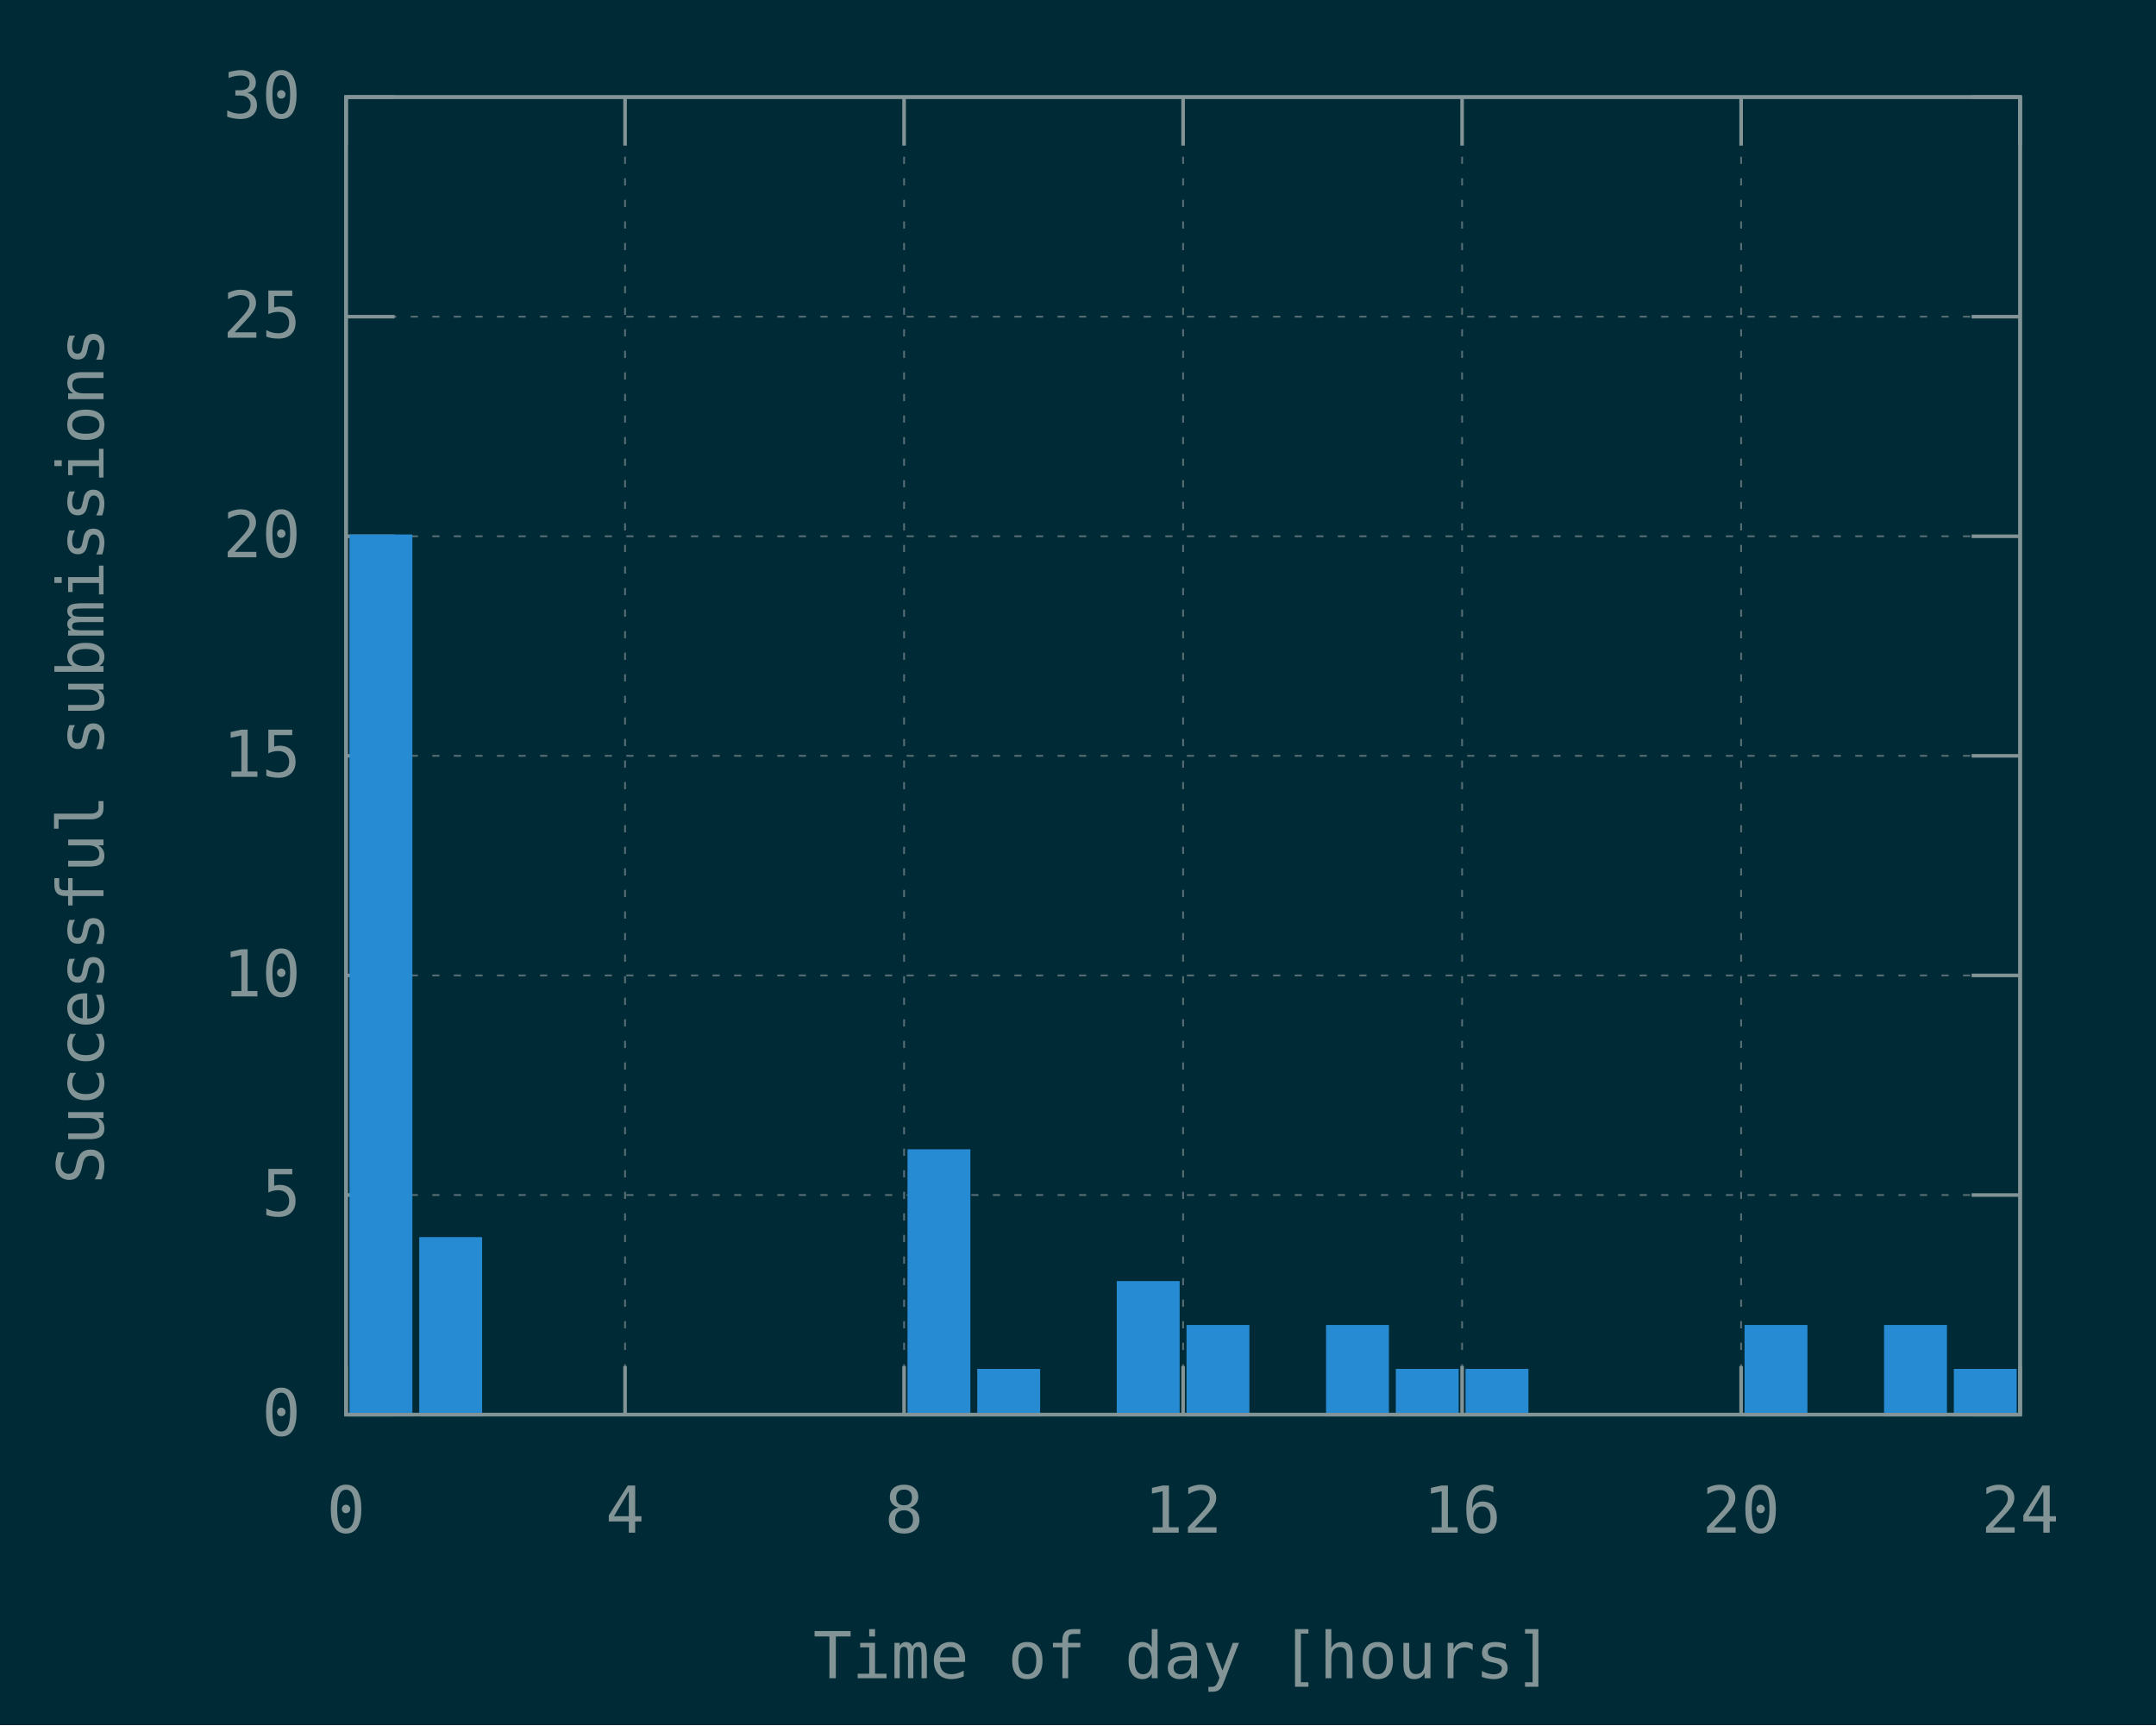
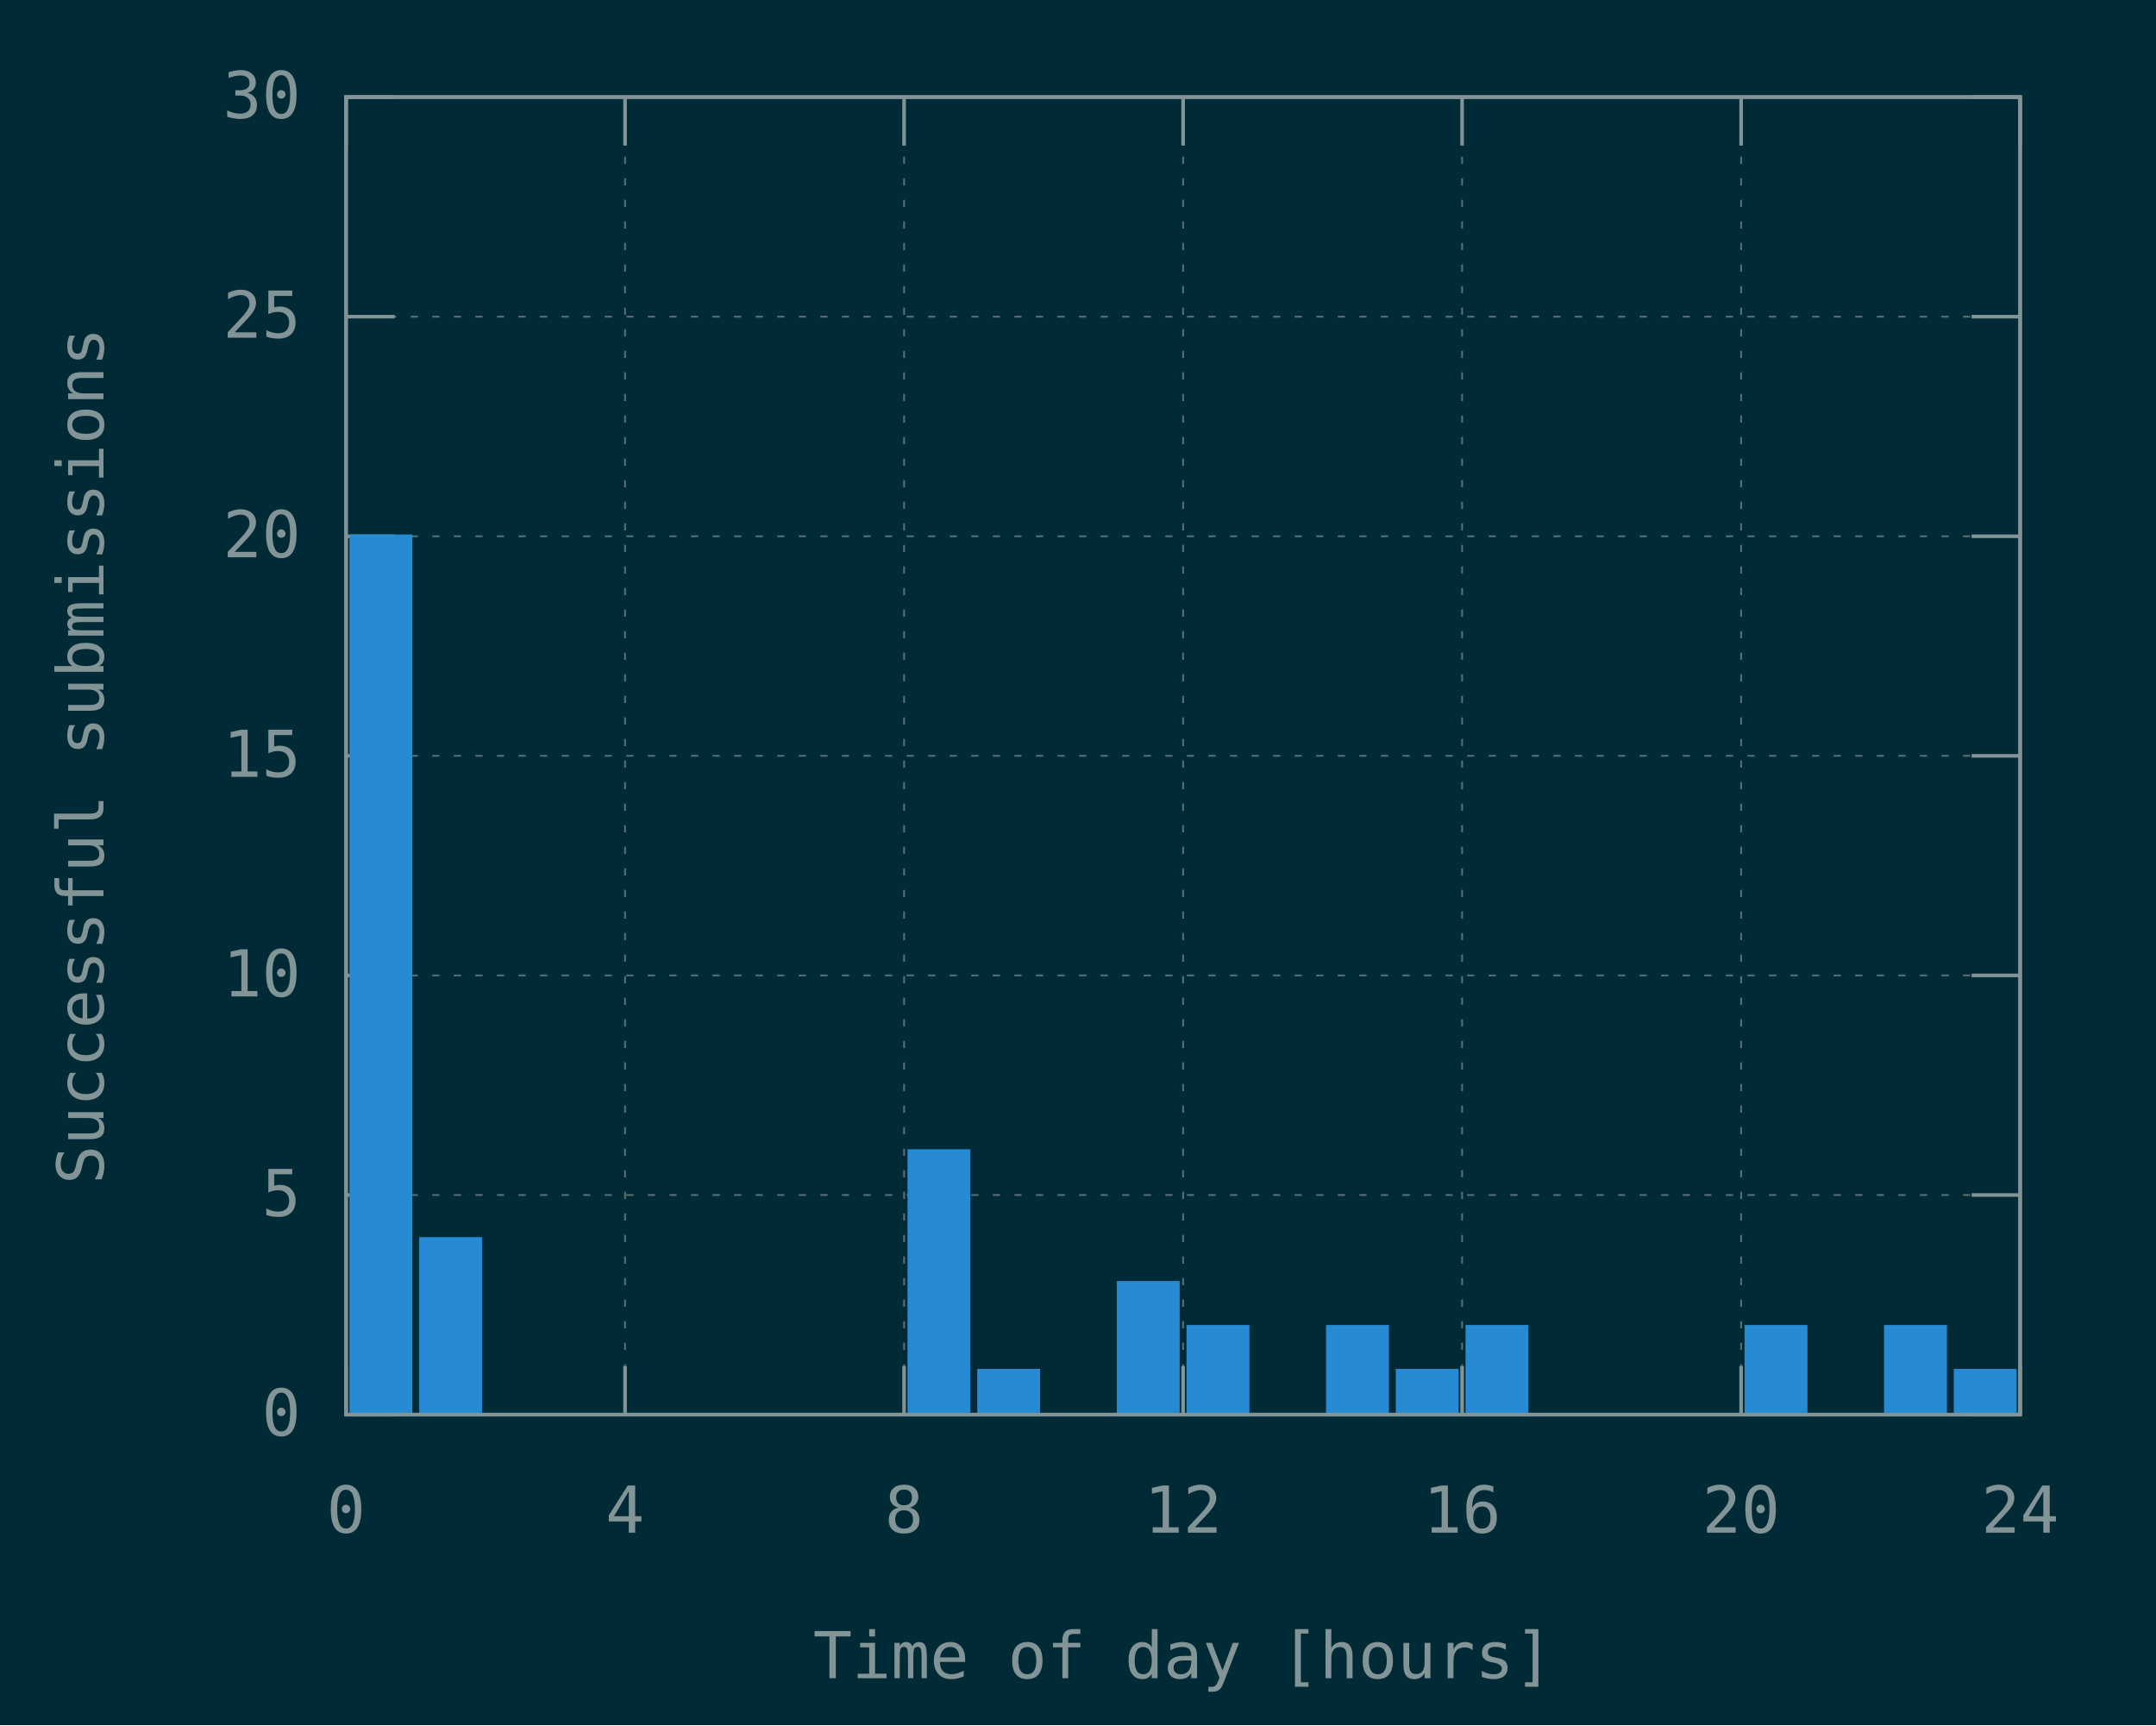
<svg xmlns="http://www.w3.org/2000/svg" xmlns:xlink="http://www.w3.org/1999/xlink" width="600" height="480" viewBox="0 0 600 480">
  <g id="gnuplot_canvas">
    <rect x="0" y="0" width="600" height="480" fill="#002b36" />
    <defs>
      <circle id="gpDot" r="0.5" stroke-width="0.5" stroke="currentColor" />
      <path id="gpPt0" stroke-width="0.148" stroke="currentColor" d="M-1,0 h2 M0,-1 v2" />
      <path id="gpPt1" stroke-width="0.148" stroke="currentColor" d="M-1,-1 L1,1 M1,-1 L-1,1" />
      <path id="gpPt2" stroke-width="0.148" stroke="currentColor" d="M-1,0 L1,0 M0,-1 L0,1 M-1,-1 L1,1 M-1,1 L1,-1" />
      <rect id="gpPt3" stroke-width="0.148" stroke="currentColor" x="-1" y="-1" width="2" height="2" />
      <rect id="gpPt4" stroke-width="0.148" stroke="currentColor" fill="currentColor" x="-1" y="-1" width="2" height="2" />
      <circle id="gpPt5" stroke-width="0.148" stroke="currentColor" cx="0" cy="0" r="1" />
      <use xlink:href="#gpPt5" id="gpPt6" fill="currentColor" stroke="none" />
      <path id="gpPt7" stroke-width="0.148" stroke="currentColor" d="M0,-1.33 L-1.33,0.67 L1.33,0.67 z" />
      <use xlink:href="#gpPt7" id="gpPt8" fill="currentColor" stroke="none" />
      <use xlink:href="#gpPt7" id="gpPt9" stroke="currentColor" transform="rotate(180)" />
      <use xlink:href="#gpPt9" id="gpPt10" fill="currentColor" stroke="none" />
      <use xlink:href="#gpPt3" id="gpPt11" stroke="currentColor" transform="rotate(45)" />
      <use xlink:href="#gpPt11" id="gpPt12" fill="currentColor" stroke="none" />
      <path id="gpPt13" stroke-width="0.148" stroke="currentColor" d="M0,1.330 L1.265,0.411 L0.782,-1.067 L-0.782,-1.076 L-1.265,0.411 z" />
      <use xlink:href="#gpPt13" id="gpPt14" fill="currentColor" stroke="none" />
      <filter id="textbox" filterUnits="objectBoundingBox" x="0" y="0" height="1" width="1">
        <feFlood flood-color="#002B36" flood-opacity="1" result="bgnd" />
        <feComposite in="SourceGraphic" in2="bgnd" operator="atop" />
      </filter>
      <filter id="greybox" filterUnits="objectBoundingBox" x="0" y="0" height="1" width="1">
        <feFlood flood-color="lightgrey" flood-opacity="1" result="grey" />
        <feComposite in="SourceGraphic" in2="grey" operator="atop" />
      </filter>
    </defs>
    <g fill="none" color="#002B36" stroke="currentColor" stroke-width="1.00" stroke-linecap="butt" stroke-linejoin="miter">
</g>
    <g fill="none" color="black" stroke="currentColor" stroke-width="1.00" stroke-linecap="butt" stroke-linejoin="miter">
</g>
    <g fill="none" color="black" stroke="rgb(131, 148, 150)" stroke-width="0.50" stroke-linecap="butt" stroke-linejoin="miter">
</g>
    <g fill="none" color="gray" stroke="currentColor" stroke-width="0.50" stroke-linecap="butt" stroke-linejoin="miter">
      <path stroke="rgb( 88, 110, 117)" stroke-dasharray="2,4" class="gridline" d="M96.30,393.60 L562.19,393.60  " />
    </g>
    <g fill="none" color="gray" stroke="rgb( 88, 110, 117)" stroke-width="1.00" stroke-linecap="butt" stroke-linejoin="miter">
</g>
    <g fill="none" color="black" stroke="currentColor" stroke-width="1.00" stroke-linecap="butt" stroke-linejoin="miter">
      <path stroke="rgb(131, 148, 150)" d="M96.30,393.60 L109.80,393.60 M562.19,393.60 L548.69,393.60  " />
      <g transform="translate(83.70,399.45)" stroke="none" fill="rgb(131,148,150)" font-family="Inconsolata" font-size="18.00" text-anchor="end">
        <text>
          <tspan font-family="Inconsolata"> 0</tspan>
        </text>
      </g>
    </g>
    <g fill="none" color="black" stroke="currentColor" stroke-width="1.00" stroke-linecap="butt" stroke-linejoin="miter">
</g>
    <g fill="none" color="black" stroke="rgb(131, 148, 150)" stroke-width="0.50" stroke-linecap="butt" stroke-linejoin="miter">
</g>
    <g fill="none" color="gray" stroke="currentColor" stroke-width="0.50" stroke-linecap="butt" stroke-linejoin="miter">
      <path stroke="rgb( 88, 110, 117)" stroke-dasharray="2,4" class="gridline" d="M96.30,332.50 L562.19,332.50  " />
    </g>
    <g fill="none" color="gray" stroke="rgb( 88, 110, 117)" stroke-width="1.00" stroke-linecap="butt" stroke-linejoin="miter">
</g>
    <g fill="none" color="black" stroke="currentColor" stroke-width="1.00" stroke-linecap="butt" stroke-linejoin="miter">
      <path stroke="rgb(131, 148, 150)" d="M96.30,332.50 L109.80,332.50 M562.19,332.50 L548.69,332.50  " />
      <g transform="translate(83.70,338.35)" stroke="none" fill="rgb(131,148,150)" font-family="Inconsolata" font-size="18.00" text-anchor="end">
        <text>
          <tspan font-family="Inconsolata"> 5</tspan>
        </text>
      </g>
    </g>
    <g fill="none" color="black" stroke="currentColor" stroke-width="1.00" stroke-linecap="butt" stroke-linejoin="miter">
</g>
    <g fill="none" color="black" stroke="rgb(131, 148, 150)" stroke-width="0.50" stroke-linecap="butt" stroke-linejoin="miter">
</g>
    <g fill="none" color="gray" stroke="currentColor" stroke-width="0.50" stroke-linecap="butt" stroke-linejoin="miter">
      <path stroke="rgb( 88, 110, 117)" stroke-dasharray="2,4" class="gridline" d="M96.30,271.40 L562.19,271.40  " />
    </g>
    <g fill="none" color="gray" stroke="rgb( 88, 110, 117)" stroke-width="1.00" stroke-linecap="butt" stroke-linejoin="miter">
</g>
    <g fill="none" color="black" stroke="currentColor" stroke-width="1.00" stroke-linecap="butt" stroke-linejoin="miter">
      <path stroke="rgb(131, 148, 150)" d="M96.30,271.40 L109.80,271.40 M562.19,271.40 L548.69,271.40  " />
      <g transform="translate(83.70,277.25)" stroke="none" fill="rgb(131,148,150)" font-family="Inconsolata" font-size="18.00" text-anchor="end">
        <text>
          <tspan font-family="Inconsolata"> 10</tspan>
        </text>
      </g>
    </g>
    <g fill="none" color="black" stroke="currentColor" stroke-width="1.00" stroke-linecap="butt" stroke-linejoin="miter">
</g>
    <g fill="none" color="black" stroke="rgb(131, 148, 150)" stroke-width="0.50" stroke-linecap="butt" stroke-linejoin="miter">
</g>
    <g fill="none" color="gray" stroke="currentColor" stroke-width="0.50" stroke-linecap="butt" stroke-linejoin="miter">
      <path stroke="rgb( 88, 110, 117)" stroke-dasharray="2,4" class="gridline" d="M96.30,210.30 L562.19,210.30  " />
    </g>
    <g fill="none" color="gray" stroke="rgb( 88, 110, 117)" stroke-width="1.00" stroke-linecap="butt" stroke-linejoin="miter">
</g>
    <g fill="none" color="black" stroke="currentColor" stroke-width="1.00" stroke-linecap="butt" stroke-linejoin="miter">
      <path stroke="rgb(131, 148, 150)" d="M96.30,210.30 L109.80,210.30 M562.19,210.30 L548.69,210.30  " />
      <g transform="translate(83.70,216.15)" stroke="none" fill="rgb(131,148,150)" font-family="Inconsolata" font-size="18.00" text-anchor="end">
        <text>
          <tspan font-family="Inconsolata"> 15</tspan>
        </text>
      </g>
    </g>
    <g fill="none" color="black" stroke="currentColor" stroke-width="1.00" stroke-linecap="butt" stroke-linejoin="miter">
</g>
    <g fill="none" color="black" stroke="rgb(131, 148, 150)" stroke-width="0.50" stroke-linecap="butt" stroke-linejoin="miter">
</g>
    <g fill="none" color="gray" stroke="currentColor" stroke-width="0.50" stroke-linecap="butt" stroke-linejoin="miter">
      <path stroke="rgb( 88, 110, 117)" stroke-dasharray="2,4" class="gridline" d="M96.30,149.21 L562.19,149.21  " />
    </g>
    <g fill="none" color="gray" stroke="rgb( 88, 110, 117)" stroke-width="1.00" stroke-linecap="butt" stroke-linejoin="miter">
</g>
    <g fill="none" color="black" stroke="currentColor" stroke-width="1.00" stroke-linecap="butt" stroke-linejoin="miter">
      <path stroke="rgb(131, 148, 150)" d="M96.30,149.21 L109.80,149.21 M562.19,149.21 L548.69,149.21  " />
      <g transform="translate(83.70,155.06)" stroke="none" fill="rgb(131,148,150)" font-family="Inconsolata" font-size="18.00" text-anchor="end">
        <text>
          <tspan font-family="Inconsolata"> 20</tspan>
        </text>
      </g>
    </g>
    <g fill="none" color="black" stroke="currentColor" stroke-width="1.00" stroke-linecap="butt" stroke-linejoin="miter">
</g>
    <g fill="none" color="black" stroke="rgb(131, 148, 150)" stroke-width="0.50" stroke-linecap="butt" stroke-linejoin="miter">
</g>
    <g fill="none" color="gray" stroke="currentColor" stroke-width="0.50" stroke-linecap="butt" stroke-linejoin="miter">
      <path stroke="rgb( 88, 110, 117)" stroke-dasharray="2,4" class="gridline" d="M96.30,88.11 L562.19,88.11  " />
    </g>
    <g fill="none" color="gray" stroke="rgb( 88, 110, 117)" stroke-width="1.00" stroke-linecap="butt" stroke-linejoin="miter">
</g>
    <g fill="none" color="black" stroke="currentColor" stroke-width="1.00" stroke-linecap="butt" stroke-linejoin="miter">
      <path stroke="rgb(131, 148, 150)" d="M96.30,88.11 L109.80,88.11 M562.19,88.11 L548.69,88.11  " />
      <g transform="translate(83.70,93.96)" stroke="none" fill="rgb(131,148,150)" font-family="Inconsolata" font-size="18.00" text-anchor="end">
        <text>
          <tspan font-family="Inconsolata"> 25</tspan>
        </text>
      </g>
    </g>
    <g fill="none" color="black" stroke="currentColor" stroke-width="1.00" stroke-linecap="butt" stroke-linejoin="miter">
</g>
    <g fill="none" color="black" stroke="rgb(131, 148, 150)" stroke-width="0.50" stroke-linecap="butt" stroke-linejoin="miter">
</g>
    <g fill="none" color="gray" stroke="currentColor" stroke-width="0.50" stroke-linecap="butt" stroke-linejoin="miter">
      <path stroke="rgb( 88, 110, 117)" stroke-dasharray="2,4" class="gridline" d="M96.30,27.01 L562.19,27.01  " />
    </g>
    <g fill="none" color="gray" stroke="rgb( 88, 110, 117)" stroke-width="1.00" stroke-linecap="butt" stroke-linejoin="miter">
</g>
    <g fill="none" color="black" stroke="currentColor" stroke-width="1.00" stroke-linecap="butt" stroke-linejoin="miter">
      <path stroke="rgb(131, 148, 150)" d="M96.30,27.01 L109.80,27.01 M562.19,27.01 L548.69,27.01  " />
      <g transform="translate(83.70,32.86)" stroke="none" fill="rgb(131,148,150)" font-family="Inconsolata" font-size="18.00" text-anchor="end">
        <text>
          <tspan font-family="Inconsolata"> 30</tspan>
        </text>
      </g>
    </g>
    <g fill="none" color="black" stroke="currentColor" stroke-width="1.00" stroke-linecap="butt" stroke-linejoin="miter">
</g>
    <g fill="none" color="black" stroke="rgb(131, 148, 150)" stroke-width="0.50" stroke-linecap="butt" stroke-linejoin="miter">
</g>
    <g fill="none" color="gray" stroke="currentColor" stroke-width="0.50" stroke-linecap="butt" stroke-linejoin="miter">
      <path stroke="rgb( 88, 110, 117)" stroke-dasharray="2,4" class="gridline" d="M96.30,393.60 L96.30,27.01  " />
    </g>
    <g fill="none" color="gray" stroke="rgb( 88, 110, 117)" stroke-width="1.00" stroke-linecap="butt" stroke-linejoin="miter">
</g>
    <g fill="none" color="black" stroke="currentColor" stroke-width="1.00" stroke-linecap="butt" stroke-linejoin="miter">
      <path stroke="rgb(131, 148, 150)" d="M96.30,393.60 L96.30,380.10 M96.30,27.01 L96.30,40.51  " />
      <g transform="translate(96.30,426.45)" stroke="none" fill="rgb(131,148,150)" font-family="Inconsolata" font-size="18.00" text-anchor="middle">
        <text>
          <tspan font-family="Inconsolata"> 0</tspan>
        </text>
      </g>
    </g>
    <g fill="none" color="black" stroke="currentColor" stroke-width="1.00" stroke-linecap="butt" stroke-linejoin="miter">
</g>
    <g fill="none" color="black" stroke="rgb(131, 148, 150)" stroke-width="0.50" stroke-linecap="butt" stroke-linejoin="miter">
</g>
    <g fill="none" color="gray" stroke="currentColor" stroke-width="0.50" stroke-linecap="butt" stroke-linejoin="miter">
      <path stroke="rgb( 88, 110, 117)" stroke-dasharray="2,4" class="gridline" d="M173.95,393.60 L173.95,27.01  " />
    </g>
    <g fill="none" color="gray" stroke="rgb( 88, 110, 117)" stroke-width="1.00" stroke-linecap="butt" stroke-linejoin="miter">
</g>
    <g fill="none" color="black" stroke="currentColor" stroke-width="1.00" stroke-linecap="butt" stroke-linejoin="miter">
      <path stroke="rgb(131, 148, 150)" d="M173.95,393.60 L173.95,380.10 M173.95,27.01 L173.95,40.51  " />
      <g transform="translate(173.95,426.45)" stroke="none" fill="rgb(131,148,150)" font-family="Inconsolata" font-size="18.00" text-anchor="middle">
        <text>
          <tspan font-family="Inconsolata"> 4</tspan>
        </text>
      </g>
    </g>
    <g fill="none" color="black" stroke="currentColor" stroke-width="1.00" stroke-linecap="butt" stroke-linejoin="miter">
</g>
    <g fill="none" color="black" stroke="rgb(131, 148, 150)" stroke-width="0.50" stroke-linecap="butt" stroke-linejoin="miter">
</g>
    <g fill="none" color="gray" stroke="currentColor" stroke-width="0.50" stroke-linecap="butt" stroke-linejoin="miter">
      <path stroke="rgb( 88, 110, 117)" stroke-dasharray="2,4" class="gridline" d="M251.60,393.60 L251.60,27.01  " />
    </g>
    <g fill="none" color="gray" stroke="rgb( 88, 110, 117)" stroke-width="1.00" stroke-linecap="butt" stroke-linejoin="miter">
</g>
    <g fill="none" color="black" stroke="currentColor" stroke-width="1.00" stroke-linecap="butt" stroke-linejoin="miter">
      <path stroke="rgb(131, 148, 150)" d="M251.60,393.60 L251.60,380.10 M251.60,27.01 L251.60,40.51  " />
      <g transform="translate(251.60,426.45)" stroke="none" fill="rgb(131,148,150)" font-family="Inconsolata" font-size="18.00" text-anchor="middle">
        <text>
          <tspan font-family="Inconsolata"> 8</tspan>
        </text>
      </g>
    </g>
    <g fill="none" color="black" stroke="currentColor" stroke-width="1.00" stroke-linecap="butt" stroke-linejoin="miter">
</g>
    <g fill="none" color="black" stroke="rgb(131, 148, 150)" stroke-width="0.50" stroke-linecap="butt" stroke-linejoin="miter">
</g>
    <g fill="none" color="gray" stroke="currentColor" stroke-width="0.50" stroke-linecap="butt" stroke-linejoin="miter">
      <path stroke="rgb( 88, 110, 117)" stroke-dasharray="2,4" class="gridline" d="M329.25,393.60 L329.25,27.01  " />
    </g>
    <g fill="none" color="gray" stroke="rgb( 88, 110, 117)" stroke-width="1.00" stroke-linecap="butt" stroke-linejoin="miter">
</g>
    <g fill="none" color="black" stroke="currentColor" stroke-width="1.00" stroke-linecap="butt" stroke-linejoin="miter">
      <path stroke="rgb(131, 148, 150)" d="M329.25,393.60 L329.25,380.10 M329.25,27.01 L329.25,40.51  " />
      <g transform="translate(329.25,426.45)" stroke="none" fill="rgb(131,148,150)" font-family="Inconsolata" font-size="18.00" text-anchor="middle">
        <text>
          <tspan font-family="Inconsolata"> 12</tspan>
        </text>
      </g>
    </g>
    <g fill="none" color="black" stroke="currentColor" stroke-width="1.00" stroke-linecap="butt" stroke-linejoin="miter">
</g>
    <g fill="none" color="black" stroke="rgb(131, 148, 150)" stroke-width="0.50" stroke-linecap="butt" stroke-linejoin="miter">
</g>
    <g fill="none" color="gray" stroke="currentColor" stroke-width="0.50" stroke-linecap="butt" stroke-linejoin="miter">
      <path stroke="rgb( 88, 110, 117)" stroke-dasharray="2,4" class="gridline" d="M406.89,393.60 L406.89,27.01  " />
    </g>
    <g fill="none" color="gray" stroke="rgb( 88, 110, 117)" stroke-width="1.00" stroke-linecap="butt" stroke-linejoin="miter">
</g>
    <g fill="none" color="black" stroke="currentColor" stroke-width="1.00" stroke-linecap="butt" stroke-linejoin="miter">
      <path stroke="rgb(131, 148, 150)" d="M406.89,393.60 L406.89,380.10 M406.89,27.01 L406.89,40.51  " />
      <g transform="translate(406.89,426.45)" stroke="none" fill="rgb(131,148,150)" font-family="Inconsolata" font-size="18.00" text-anchor="middle">
        <text>
          <tspan font-family="Inconsolata"> 16</tspan>
        </text>
      </g>
    </g>
    <g fill="none" color="black" stroke="currentColor" stroke-width="1.00" stroke-linecap="butt" stroke-linejoin="miter">
</g>
    <g fill="none" color="black" stroke="rgb(131, 148, 150)" stroke-width="0.50" stroke-linecap="butt" stroke-linejoin="miter">
</g>
    <g fill="none" color="gray" stroke="currentColor" stroke-width="0.50" stroke-linecap="butt" stroke-linejoin="miter">
      <path stroke="rgb( 88, 110, 117)" stroke-dasharray="2,4" class="gridline" d="M484.54,393.60 L484.54,40.51 L484.54,27.01  " />
    </g>
    <g fill="none" color="gray" stroke="rgb( 88, 110, 117)" stroke-width="1.00" stroke-linecap="butt" stroke-linejoin="miter">
</g>
    <g fill="none" color="black" stroke="currentColor" stroke-width="1.00" stroke-linecap="butt" stroke-linejoin="miter">
      <path stroke="rgb(131, 148, 150)" d="M484.54,393.60 L484.54,380.10 M484.54,27.01 L484.54,40.51  " />
      <g transform="translate(484.54,426.45)" stroke="none" fill="rgb(131,148,150)" font-family="Inconsolata" font-size="18.00" text-anchor="middle">
        <text>
          <tspan font-family="Inconsolata"> 20</tspan>
        </text>
      </g>
    </g>
    <g fill="none" color="black" stroke="currentColor" stroke-width="1.00" stroke-linecap="butt" stroke-linejoin="miter">
</g>
    <g fill="none" color="black" stroke="rgb(131, 148, 150)" stroke-width="0.50" stroke-linecap="butt" stroke-linejoin="miter">
</g>
    <g fill="none" color="gray" stroke="currentColor" stroke-width="0.50" stroke-linecap="butt" stroke-linejoin="miter">
      <path stroke="rgb( 88, 110, 117)" stroke-dasharray="2,4" class="gridline" d="M562.19,393.60 L562.19,27.01  " />
    </g>
    <g fill="none" color="gray" stroke="rgb( 88, 110, 117)" stroke-width="1.00" stroke-linecap="butt" stroke-linejoin="miter">
</g>
    <g fill="none" color="black" stroke="currentColor" stroke-width="1.00" stroke-linecap="butt" stroke-linejoin="miter">
      <path stroke="rgb(131, 148, 150)" d="M562.19,393.60 L562.19,380.10 M562.19,27.01 L562.19,40.51  " />
      <g transform="translate(562.19,426.45)" stroke="none" fill="rgb(131,148,150)" font-family="Inconsolata" font-size="18.00" text-anchor="middle">
        <text>
          <tspan font-family="Inconsolata"> 24</tspan>
        </text>
      </g>
    </g>
    <g fill="none" color="black" stroke="currentColor" stroke-width="1.00" stroke-linecap="butt" stroke-linejoin="miter">
</g>
    <g fill="none" color="black" stroke="currentColor" stroke-width="1.00" stroke-linecap="butt" stroke-linejoin="miter">
      <path stroke="rgb(131, 148, 150)" d="M96.30,27.01 L96.30,393.60 L562.19,393.60 L562.19,27.01 L96.30,27.01 Z  " />
    </g>
    <g fill="none" color="black" stroke="currentColor" stroke-width="1.00" stroke-linecap="butt" stroke-linejoin="miter">
      <g transform="translate(28.80,210.31) rotate(270)" stroke="none" fill="rgb(131,148,150)" font-family="Inconsolata" font-size="18.00" text-anchor="middle">
        <text>
          <tspan font-family="Inconsolata">Successful submissions</tspan>
        </text>
      </g>
    </g>
    <g fill="none" color="black" stroke="currentColor" stroke-width="1.00" stroke-linecap="butt" stroke-linejoin="miter">
      <g transform="translate(329.24,466.95)" stroke="none" fill="rgb(131,148,150)" font-family="Inconsolata" font-size="18.00" text-anchor="middle">
        <text>
          <tspan font-family="Inconsolata">Time of day [hours]</tspan>
        </text>
      </g>
    </g>
    <g fill="none" color="black" stroke="currentColor" stroke-width="1.00" stroke-linecap="butt" stroke-linejoin="miter">
</g>
    <g id="gnuplot_plot_1">
      <g fill="none" color="black" stroke="currentColor" stroke-width="1.00" stroke-linecap="butt" stroke-linejoin="miter">
        <g stroke="none" shape-rendering="crispEdges">
          <polygon fill="rgb( 38, 139, 210)" points="97.76,393.60 114.27,393.60 114.27,149.20 97.76,149.20 " />
        </g>
        <path stroke="rgb( 38, 139, 210)" d="M97.76,393.60 L97.76,149.21 L114.26,149.21 L114.26,393.60 L97.76,393.60 Z  " />
        <g stroke="none" shape-rendering="crispEdges">
          <polygon fill="rgb( 38, 139, 210)" points="117.17,393.60 133.68,393.60 133.68,344.71 117.17,344.71 " />
        </g>
        <path stroke="rgb( 38, 139, 210)" d="M117.17,393.60 L117.17,344.72 L133.67,344.72 L133.67,393.60 L117.17,393.60 Z  " />
        <g stroke="none" shape-rendering="crispEdges">
          <polygon fill="rgb( 38, 139, 210)" points="253.05,393.60 269.56,393.60 269.56,320.27 253.05,320.27 " />
        </g>
        <path stroke="rgb( 38, 139, 210)" d="M253.05,393.60 L253.05,320.28 L269.55,320.28 L269.55,393.60 L253.05,393.60 Z  " />
        <g stroke="none" shape-rendering="crispEdges">
          <polygon fill="rgb( 38, 139, 210)" points="272.46,393.60 288.97,393.60 288.97,381.37 272.46,381.37 " />
        </g>
        <path stroke="rgb( 38, 139, 210)" d="M272.46,393.60 L272.46,381.38 L288.96,381.38 L288.96,393.60 L272.46,393.60 Z  " />
        <g stroke="none" shape-rendering="crispEdges">
          <polygon fill="rgb( 38, 139, 210)" points="311.29,393.60 327.80,393.60 327.80,356.93 311.29,356.93 " />
        </g>
        <path stroke="rgb( 38, 139, 210)" d="M311.29,393.60 L311.29,356.94 L327.79,356.94 L327.79,393.60 L311.29,393.60 Z  " />
        <g stroke="none" shape-rendering="crispEdges">
          <polygon fill="rgb( 38, 139, 210)" points="330.70,393.60 347.21,393.60 347.21,369.15 330.70,369.15 " />
        </g>
        <path stroke="rgb( 38, 139, 210)" d="M330.70,393.60 L330.70,369.16 L347.20,369.16 L347.20,393.60 L330.70,393.60 Z  " />
        <g stroke="none" shape-rendering="crispEdges">
          <polygon fill="rgb( 38, 139, 210)" points="369.53,393.60 386.04,393.60 386.04,369.15 369.53,369.15 " />
        </g>
        <path stroke="rgb( 38, 139, 210)" d="M369.53,393.60 L369.53,369.16 L386.03,369.16 L386.03,393.60 L369.53,393.60 Z  " />
        <g stroke="none" shape-rendering="crispEdges">
          <polygon fill="rgb( 38, 139, 210)" points="388.94,393.60 405.45,393.60 405.45,381.37 388.94,381.37 " />
        </g>
        <path stroke="rgb( 38, 139, 210)" d="M388.94,393.60 L388.94,381.38 L405.44,381.38 L405.44,393.60 L388.94,393.60 Z  " />
        <g stroke="none" shape-rendering="crispEdges">
-           <polygon fill="rgb( 38, 139, 210)" points="408.35,393.60 424.86,393.60 424.86,381.37 408.35,381.37 " />
-         </g>
-         <path stroke="rgb( 38, 139, 210)" d="M408.35,393.60 L408.35,381.38 L424.85,381.38 L424.85,393.60 L408.35,393.60 Z  " />
+           <polygon fill="rgb( 38, 139, 210)" points="408.35,393.60 424.86,393.60 424.86,369.15 408.35,369.15 " />
+         </g>
+         <path stroke="rgb( 38, 139, 210)" d="M408.35,393.60 L408.35,369.16 L424.85,369.16 L424.85,393.60 L408.35,393.60 Z  " />
        <g stroke="none" shape-rendering="crispEdges">
          <polygon fill="rgb( 38, 139, 210)" points="486.00,393.60 502.51,393.60 502.51,369.15 486.00,369.15 " />
        </g>
        <path stroke="rgb( 38, 139, 210)" d="M486.00,393.60 L486.00,369.16 L502.50,369.16 L502.50,393.60 L486.00,393.60 Z  " />
        <g stroke="none" shape-rendering="crispEdges">
          <polygon fill="rgb( 38, 139, 210)" points="524.82,393.60 541.33,393.60 541.33,369.15 524.82,369.15 " />
        </g>
        <path stroke="rgb( 38, 139, 210)" d="M524.82,393.60 L524.82,369.16 L541.32,369.16 L541.32,393.60 L524.82,393.60 Z  " />
        <g stroke="none" shape-rendering="crispEdges">
          <polygon fill="rgb( 38, 139, 210)" points="544.23,393.60 560.74,393.60 560.74,381.37 544.23,381.37 " />
        </g>
        <path stroke="rgb( 38, 139, 210)" d="M544.23,393.60 L544.23,381.38 L560.73,381.38 L560.73,393.60 L544.23,393.60 Z  " />
      </g>
    </g>
    <g fill="none" color="#002B36" stroke="rgb( 38, 139, 210)" stroke-width="2.00" stroke-linecap="butt" stroke-linejoin="miter">
</g>
    <g fill="none" color="black" stroke="currentColor" stroke-width="2.00" stroke-linecap="butt" stroke-linejoin="miter">
</g>
    <g fill="none" color="black" stroke="black" stroke-width="1.00" stroke-linecap="butt" stroke-linejoin="miter">
</g>
    <g fill="none" color="black" stroke="currentColor" stroke-width="1.00" stroke-linecap="butt" stroke-linejoin="miter">
      <path stroke="rgb(131, 148, 150)" d="M96.30,27.01 L96.30,393.60 L562.19,393.60 L562.19,27.01 L96.30,27.01 Z  " />
    </g>
    <g fill="none" color="black" stroke="currentColor" stroke-width="1.00" stroke-linecap="butt" stroke-linejoin="miter">
</g>
  </g>
</svg>
